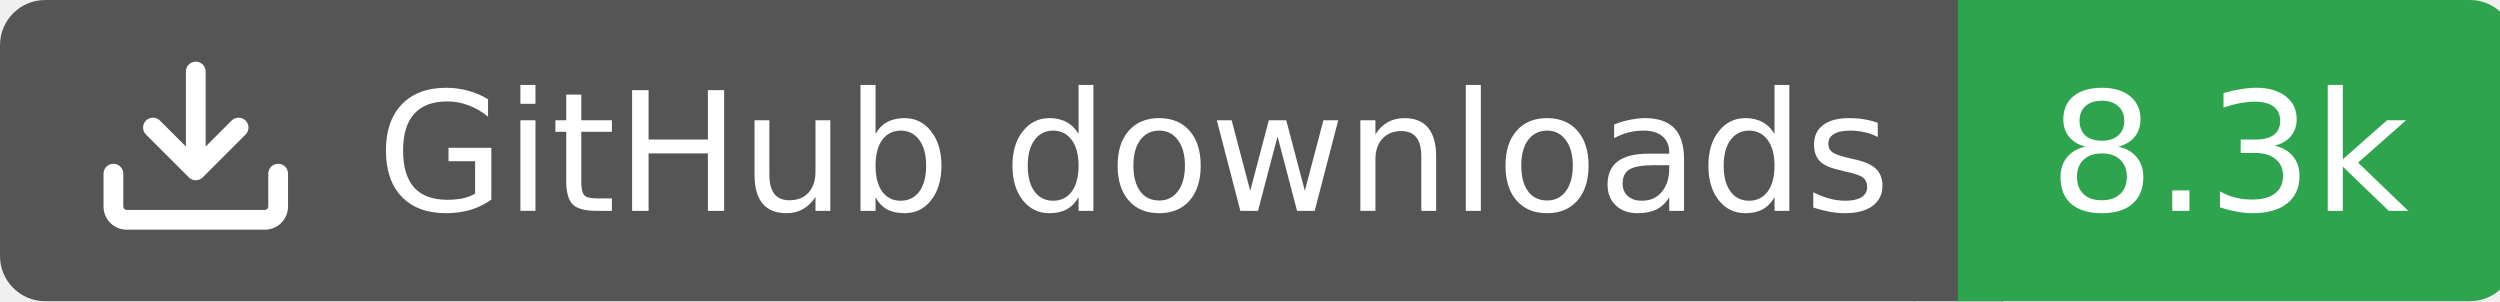
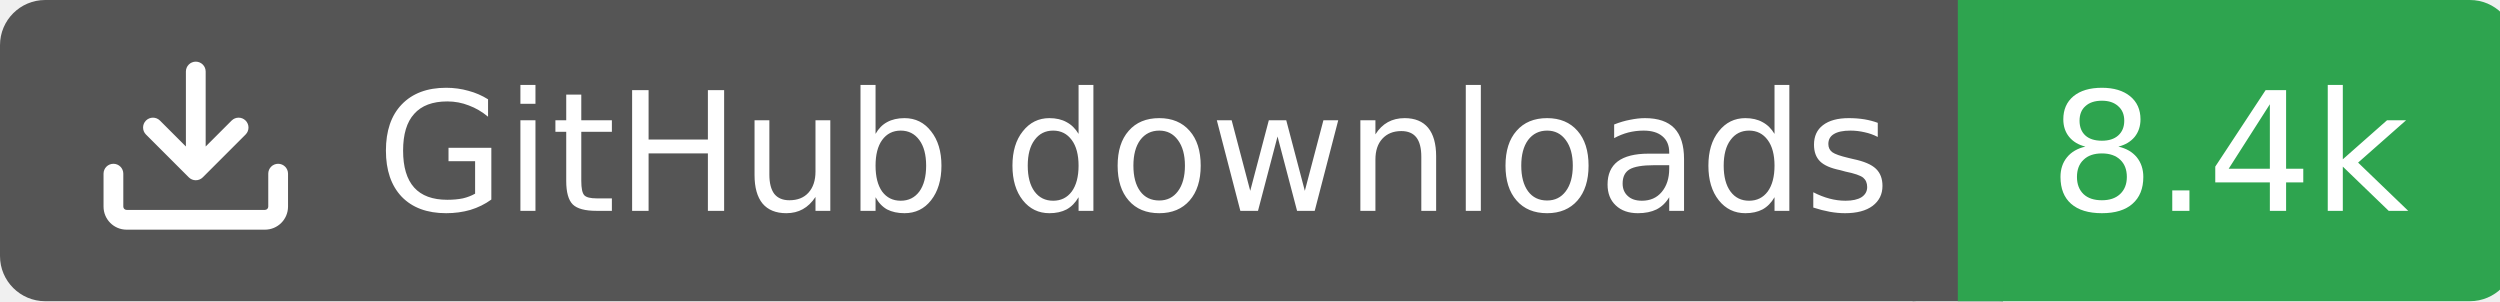
<svg xmlns="http://www.w3.org/2000/svg" width="166" height="20">
  <rect width="130" height="20" rx="3" fill="#555555" />
  <rect x="130" width="37" height="20" rx="3" fill="#2ea44f" />
  <rect x="127" width="6" height="20" fill="#555555" />
  <rect x="130" width="3" height="20" fill="#2ea44f" />
  <g transform="translate(6.0,3.0) scale(0.875)">
    <path d="M2.75 14A1.75 1.75 0 0 1 1 12.25v-2.5a.75.75 0 0 1 1.5 0v2.5c0 .138.112.25.25.25h10.5a.25.25 0 0 0 .25-.25v-2.5a.75.75 0 0 1 1.5 0v2.5A1.75 1.75 0 0 1 13.25 14ZM7.25 7.689V2a.75.75 0 0 1 1.5 0v5.689l1.97-1.969a.749.749 0 1 1 1.06 1.06l-3.25 3.25a.749.749 0 0 1-1.06 0L4.22 6.78a.749.749 0 1 1 1.06-1.06l1.97 1.969Z" fill="#fff" />
  </g>
  <text x="25" y="14.0" fill="#fff" font-family="Verdana,Geneva,DejaVu Sans,sans-serif" font-size="11" font-weight="normal" font-style="normal">GitHub downloads</text>
-   <text x="148" y="14.0" fill="#fff" font-family="Verdana,Geneva,DejaVu Sans,sans-serif" font-size="11" font-weight="normal" font-style="normal" text-anchor="middle">8.3k</text>
+   <text x="148" y="14.0" fill="#fff" font-family="Verdana,Geneva,DejaVu Sans,sans-serif" font-size="11" font-weight="normal" font-style="normal" text-anchor="middle">8.4k</text>
</svg>
